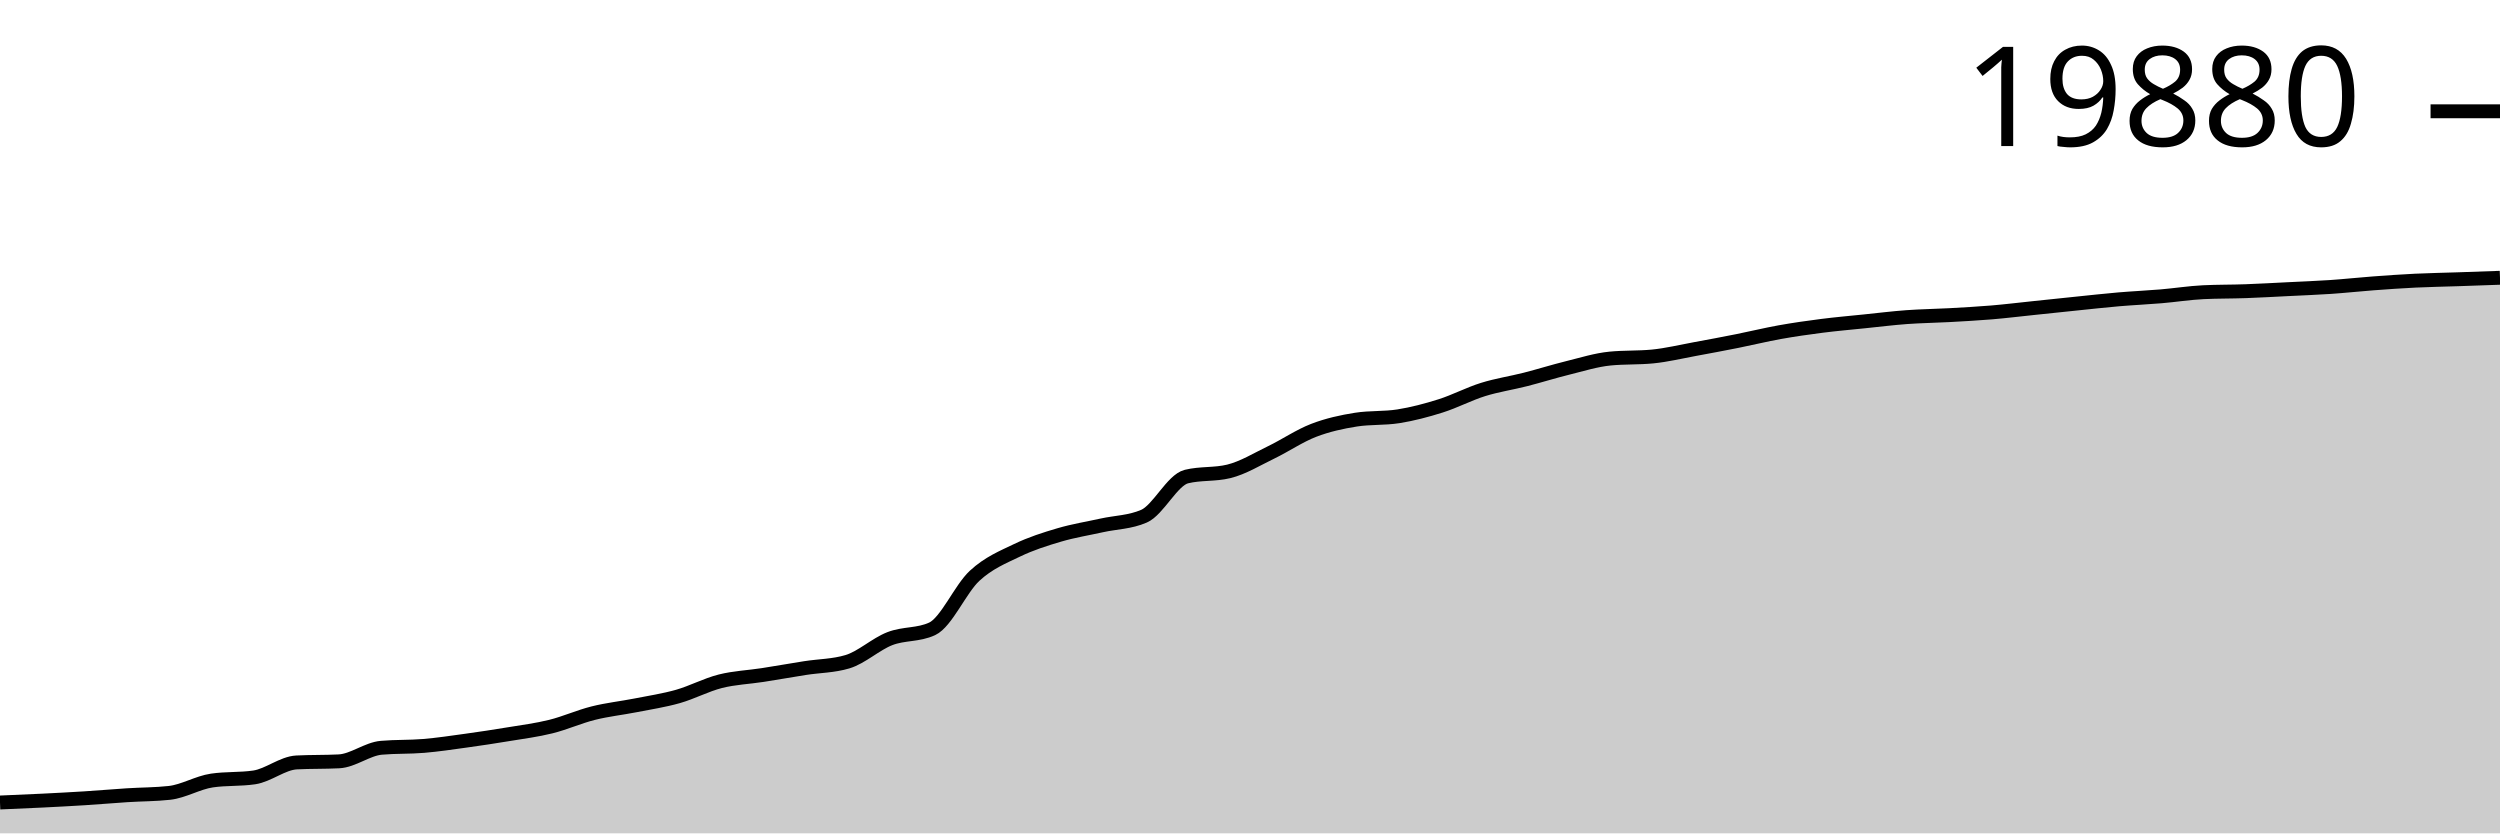
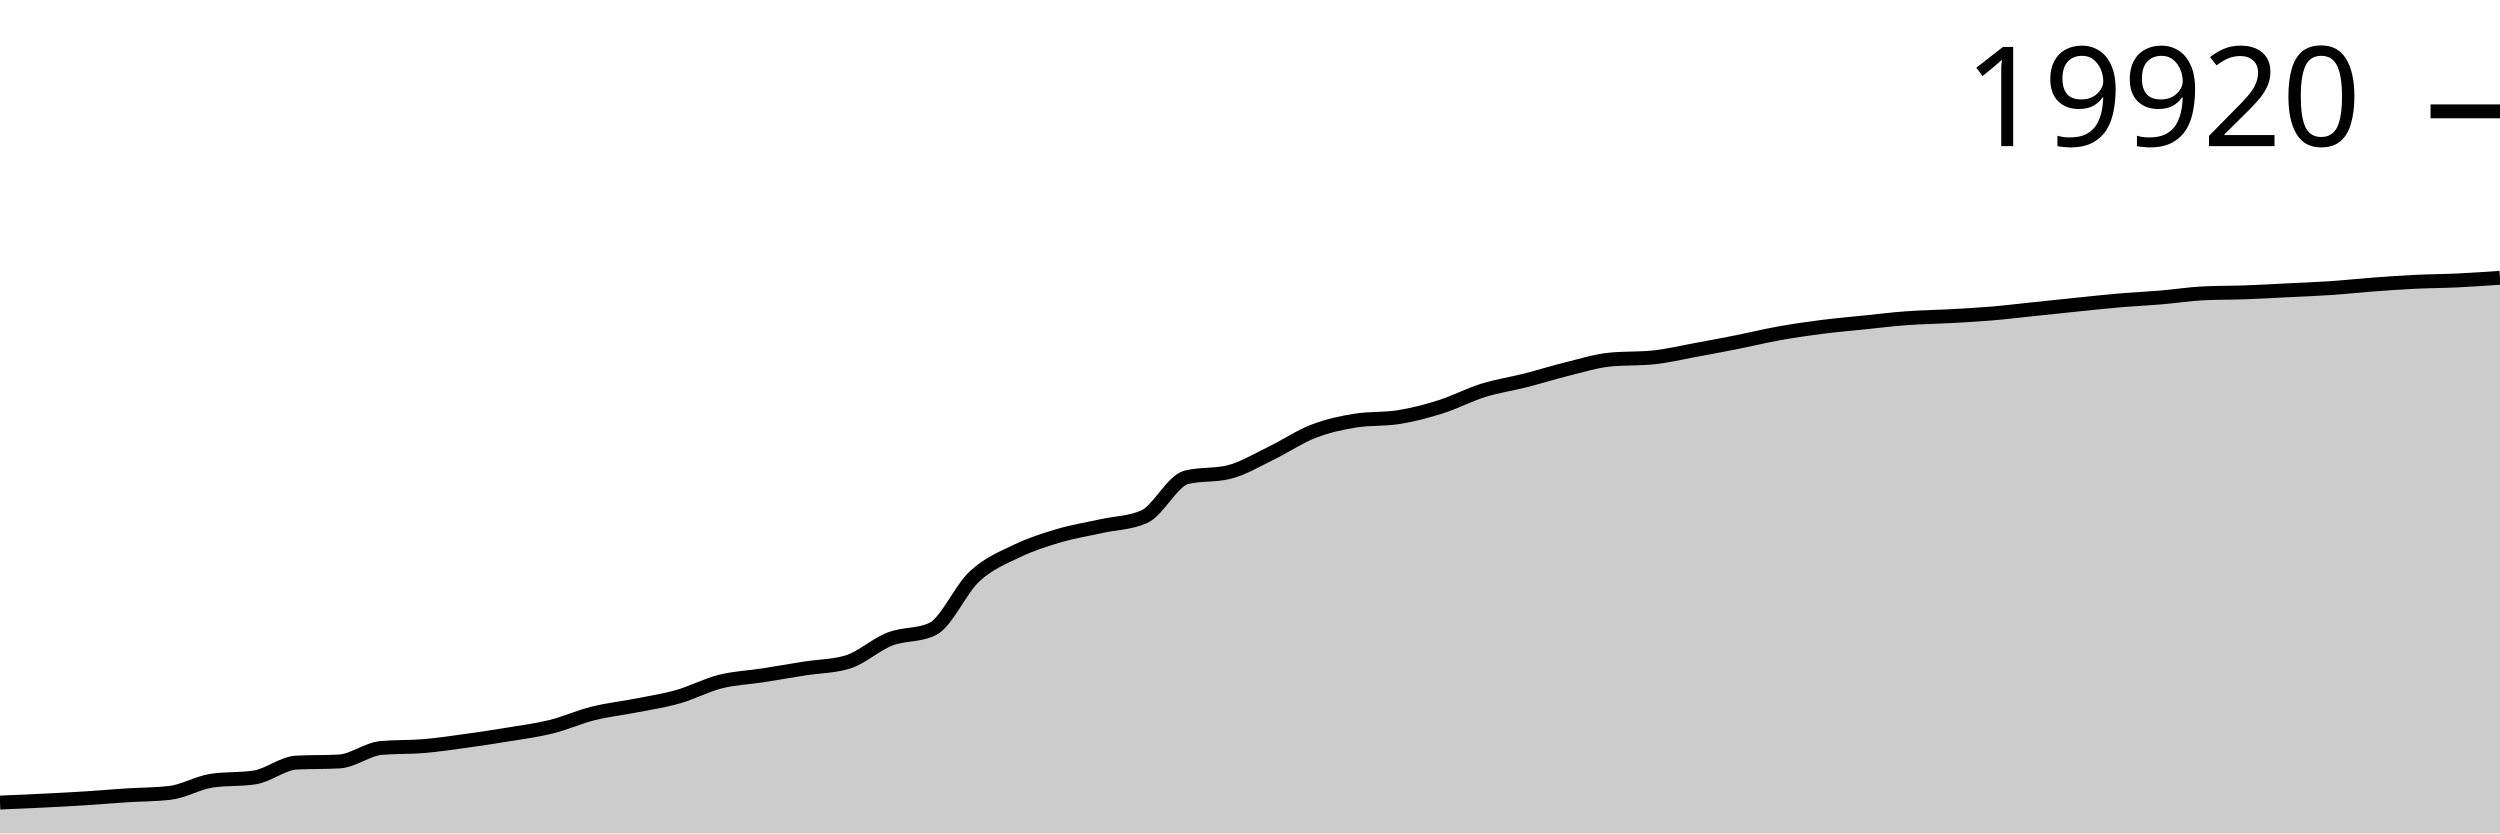
<svg xmlns="http://www.w3.org/2000/svg" viewBox="0 0 180 60">
  <g transform="translate(0,20)">
-     <path class="area" fill="rgba(0, 0, 0, 0.2)" d="M0,37.78C1.017,37.737,2.034,37.694,3.051,37.644C4.068,37.593,5.085,37.541,6.102,37.476C7.119,37.412,8.136,37.322,9.153,37.257C10.169,37.192,11.186,37.2,12.203,37.087C13.22,36.974,14.237,36.348,15.254,36.198C16.271,36.048,17.288,36.123,18.305,35.973C19.322,35.823,20.339,34.948,21.356,34.895C22.373,34.843,23.39,34.869,24.407,34.817C25.424,34.765,26.441,33.928,27.458,33.839C28.475,33.75,29.492,33.791,30.508,33.706C31.525,33.62,32.542,33.467,33.559,33.326C34.576,33.186,35.593,33.032,36.61,32.863C37.627,32.695,38.644,32.567,39.661,32.314C40.678,32.062,41.695,31.602,42.712,31.347C43.729,31.092,44.746,30.985,45.763,30.785C46.78,30.584,47.797,30.433,48.814,30.144C49.831,29.855,50.847,29.308,51.864,29.051C52.881,28.794,53.898,28.759,54.915,28.601C55.932,28.443,56.949,28.261,57.966,28.101C58.983,27.942,60,27.949,61.017,27.644C62.034,27.339,63.051,26.378,64.068,25.983C65.085,25.588,66.102,25.747,67.119,25.275C68.136,24.802,69.153,22.401,70.169,21.459C71.186,20.518,72.203,20.117,73.22,19.626C74.237,19.135,75.254,18.814,76.271,18.515C77.288,18.215,78.305,18.055,79.322,17.829C80.339,17.604,81.356,17.607,82.373,17.163C83.39,16.718,84.407,14.562,85.424,14.312C86.441,14.063,87.458,14.188,88.475,13.938C89.492,13.689,90.508,13.062,91.525,12.571C92.542,12.079,93.559,11.381,94.576,10.988C95.593,10.596,96.61,10.375,97.627,10.214C98.644,10.054,99.661,10.134,100.678,9.974C101.695,9.813,102.712,9.545,103.729,9.223C104.746,8.902,105.763,8.361,106.78,8.044C107.797,7.727,108.814,7.579,109.831,7.32C110.847,7.06,111.864,6.739,112.881,6.488C113.898,6.237,114.915,5.915,115.932,5.816C116.949,5.717,117.966,5.766,118.983,5.667C120,5.567,121.017,5.319,122.034,5.133C123.051,4.948,124.068,4.755,125.085,4.553C126.102,4.35,127.119,4.1,128.136,3.917C129.153,3.735,130.169,3.59,131.186,3.46C132.203,3.33,133.22,3.243,134.237,3.138C135.254,3.033,136.271,2.907,137.288,2.832C138.305,2.758,139.322,2.747,140.339,2.691C141.356,2.635,142.373,2.58,143.39,2.495C144.407,2.409,145.424,2.284,146.441,2.178C147.458,2.072,148.475,1.963,149.492,1.859C150.508,1.755,151.525,1.641,152.542,1.553C153.559,1.466,154.576,1.422,155.593,1.336C156.61,1.25,157.627,1.087,158.644,1.038C159.661,0.989,160.678,1.002,161.695,0.965C162.712,0.928,163.729,0.869,164.746,0.819C165.763,0.768,166.78,0.73,167.797,0.662C168.814,0.593,169.831,0.481,170.847,0.405C171.864,0.329,172.881,0.256,173.898,0.207C174.915,0.157,175.932,0.142,176.949,0.107C177.966,0.073,178.983,0.036,180,0L180,40C178.983,40,177.966,40,176.949,40C175.932,40,174.915,40,173.898,40C172.881,40,171.864,40,170.847,40C169.831,40,168.814,40,167.797,40C166.78,40,165.763,40,164.746,40C163.729,40,162.712,40,161.695,40C160.678,40,159.661,40,158.644,40C157.627,40,156.61,40,155.593,40C154.576,40,153.559,40,152.542,40C151.525,40,150.508,40,149.492,40C148.475,40,147.458,40,146.441,40C145.424,40,144.407,40,143.39,40C142.373,40,141.356,40,140.339,40C139.322,40,138.305,40,137.288,40C136.271,40,135.254,40,134.237,40C133.22,40,132.203,40,131.186,40C130.169,40,129.153,40,128.136,40C127.119,40,126.102,40,125.085,40C124.068,40,123.051,40,122.034,40C121.017,40,120,40,118.983,40C117.966,40,116.949,40,115.932,40C114.915,40,113.898,40,112.881,40C111.864,40,110.847,40,109.831,40C108.814,40,107.797,40,106.78,40C105.763,40,104.746,40,103.729,40C102.712,40,101.695,40,100.678,40C99.661,40,98.644,40,97.627,40C96.61,40,95.593,40,94.576,40C93.559,40,92.542,40,91.525,40C90.508,40,89.492,40,88.475,40C87.458,40,86.441,40,85.424,40C84.407,40,83.39,40,82.373,40C81.356,40,80.339,40,79.322,40C78.305,40,77.288,40,76.271,40C75.254,40,74.237,40,73.22,40C72.203,40,71.186,40,70.169,40C69.153,40,68.136,40,67.119,40C66.102,40,65.085,40,64.068,40C63.051,40,62.034,40,61.017,40C60,40,58.983,40,57.966,40C56.949,40,55.932,40,54.915,40C53.898,40,52.881,40,51.864,40C50.847,40,49.831,40,48.814,40C47.797,40,46.78,40,45.763,40C44.746,40,43.729,40,42.712,40C41.695,40,40.678,40,39.661,40C38.644,40,37.627,40,36.61,40C35.593,40,34.576,40,33.559,40C32.542,40,31.525,40,30.508,40C29.492,40,28.475,40,27.458,40C26.441,40,25.424,40,24.407,40C23.39,40,22.373,40,21.356,40C20.339,40,19.322,40,18.305,40C17.288,40,16.271,40,15.254,40C14.237,40,13.22,40,12.203,40C11.186,40,10.169,40,9.153,40C8.136,40,7.119,40,6.102,40C5.085,40,4.068,40,3.051,40C2.034,40,1.017,40,0,40Z" />
-     <path class="line" stroke="black" fill="none" d="M0,37.78C1.017,37.737,2.034,37.694,3.051,37.644C4.068,37.593,5.085,37.541,6.102,37.476C7.119,37.412,8.136,37.322,9.153,37.257C10.169,37.192,11.186,37.2,12.203,37.087C13.22,36.974,14.237,36.348,15.254,36.198C16.271,36.048,17.288,36.123,18.305,35.973C19.322,35.823,20.339,34.948,21.356,34.895C22.373,34.843,23.39,34.869,24.407,34.817C25.424,34.765,26.441,33.928,27.458,33.839C28.475,33.75,29.492,33.791,30.508,33.706C31.525,33.62,32.542,33.467,33.559,33.326C34.576,33.186,35.593,33.032,36.61,32.863C37.627,32.695,38.644,32.567,39.661,32.314C40.678,32.062,41.695,31.602,42.712,31.347C43.729,31.092,44.746,30.985,45.763,30.785C46.78,30.584,47.797,30.433,48.814,30.144C49.831,29.855,50.847,29.308,51.864,29.051C52.881,28.794,53.898,28.759,54.915,28.601C55.932,28.443,56.949,28.261,57.966,28.101C58.983,27.942,60,27.949,61.017,27.644C62.034,27.339,63.051,26.378,64.068,25.983C65.085,25.588,66.102,25.747,67.119,25.275C68.136,24.802,69.153,22.401,70.169,21.459C71.186,20.518,72.203,20.117,73.22,19.626C74.237,19.135,75.254,18.814,76.271,18.515C77.288,18.215,78.305,18.055,79.322,17.829C80.339,17.604,81.356,17.607,82.373,17.163C83.39,16.718,84.407,14.562,85.424,14.312C86.441,14.063,87.458,14.188,88.475,13.938C89.492,13.689,90.508,13.062,91.525,12.571C92.542,12.079,93.559,11.381,94.576,10.988C95.593,10.596,96.61,10.375,97.627,10.214C98.644,10.054,99.661,10.134,100.678,9.974C101.695,9.813,102.712,9.545,103.729,9.223C104.746,8.902,105.763,8.361,106.78,8.044C107.797,7.727,108.814,7.579,109.831,7.32C110.847,7.06,111.864,6.739,112.881,6.488C113.898,6.237,114.915,5.915,115.932,5.816C116.949,5.717,117.966,5.766,118.983,5.667C120,5.567,121.017,5.319,122.034,5.133C123.051,4.948,124.068,4.755,125.085,4.553C126.102,4.35,127.119,4.1,128.136,3.917C129.153,3.735,130.169,3.59,131.186,3.46C132.203,3.33,133.22,3.243,134.237,3.138C135.254,3.033,136.271,2.907,137.288,2.832C138.305,2.758,139.322,2.747,140.339,2.691C141.356,2.635,142.373,2.58,143.39,2.495C144.407,2.409,145.424,2.284,146.441,2.178C147.458,2.072,148.475,1.963,149.492,1.859C150.508,1.755,151.525,1.641,152.542,1.553C153.559,1.466,154.576,1.422,155.593,1.336C156.61,1.25,157.627,1.087,158.644,1.038C159.661,0.989,160.678,1.002,161.695,0.965C162.712,0.928,163.729,0.869,164.746,0.819C165.763,0.768,166.78,0.73,167.797,0.662C168.814,0.593,169.831,0.481,170.847,0.405C171.864,0.329,172.881,0.256,173.898,0.207C174.915,0.157,175.932,0.142,176.949,0.107C177.966,0.073,178.983,0.036,180,0" />
-     <path class="axis-ceiling" stroke-width="1" stroke="black" fill="none" d="M175,-11.987L180,-11.987" />
-     <text class="axis-ceiling-label" font-family="sans-serif" text-anchor="end" font-size="10px" x="170" y="-9.487">19880</text>
+     <path class="area" fill="rgba(0, 0, 0, 0.2)" d="M0,37.784C1.017,37.742,2.034,37.699,3.051,37.649C4.068,37.598,5.085,37.546,6.102,37.482C7.119,37.417,8.136,37.327,9.153,37.263C10.169,37.198,11.186,37.206,12.203,37.093C13.22,36.98,14.237,36.355,15.254,36.206C16.271,36.056,17.288,36.131,18.305,35.981C19.322,35.832,20.339,34.958,21.356,34.906C22.373,34.854,23.39,34.88,24.407,34.828C25.424,34.776,26.441,33.941,27.458,33.852C28.475,33.763,29.492,33.804,30.508,33.719C31.525,33.633,32.542,33.48,33.559,33.34C34.576,33.2,35.593,33.047,36.61,32.878C37.627,32.71,38.644,32.583,39.661,32.33C40.678,32.078,41.695,31.619,42.712,31.365C43.729,31.11,44.746,31.004,45.763,30.804C46.78,30.604,47.797,30.453,48.814,30.164C49.831,29.876,50.847,29.33,51.864,29.074C52.881,28.817,53.898,28.783,54.915,28.625C55.932,28.467,56.949,28.285,57.966,28.126C58.983,27.967,60,27.974,61.017,27.67C62.034,27.365,63.051,26.407,64.068,26.013C65.085,25.618,66.102,25.777,67.119,25.305C68.136,24.834,69.153,22.437,70.169,21.498C71.186,20.558,72.203,20.158,73.22,19.669C74.237,19.179,75.254,18.858,76.271,18.559C77.288,18.261,78.305,18.101,79.322,17.876C80.339,17.651,81.356,17.654,82.373,17.21C83.39,16.767,84.407,14.615,85.424,14.366C86.441,14.117,87.458,14.241,88.475,13.993C89.492,13.744,90.508,13.118,91.525,12.628C92.542,12.137,93.559,11.441,94.576,11.049C95.593,10.657,96.61,10.437,97.627,10.277C98.644,10.117,99.661,10.197,100.678,10.037C101.695,9.876,102.712,9.609,103.729,9.288C104.746,8.967,105.763,8.427,106.78,8.111C107.797,7.794,108.814,7.647,109.831,7.388C110.847,7.129,111.864,6.808,112.881,6.558C113.898,6.308,114.915,5.986,115.932,5.887C116.949,5.788,117.966,5.838,118.983,5.739C120,5.639,121.017,5.391,122.034,5.206C123.051,5.021,124.068,4.829,125.085,4.627C126.102,4.425,127.119,4.174,128.136,3.993C129.153,3.811,130.169,3.666,131.186,3.536C132.203,3.406,133.22,3.319,134.237,3.215C135.254,3.111,136.271,2.984,137.288,2.91C138.305,2.835,139.322,2.825,140.339,2.769C141.356,2.713,142.373,2.658,143.39,2.573C144.407,2.488,145.424,2.363,146.441,2.257C147.458,2.152,148.475,2.043,149.492,1.939C150.508,1.835,151.525,1.721,152.542,1.634C153.559,1.547,154.576,1.503,155.593,1.417C156.61,1.331,157.627,1.168,158.644,1.12C159.661,1.071,160.678,1.083,161.695,1.046C162.712,1.01,163.729,0.951,164.746,0.9C165.763,0.85,166.78,0.812,167.797,0.744C168.814,0.675,169.831,0.564,170.847,0.488C171.864,0.412,172.881,0.339,173.898,0.29C174.915,0.24,175.932,0.239,176.949,0.191C177.966,0.142,178.983,0.071,180,0L180,40C178.983,40,177.966,40,176.949,40C175.932,40,174.915,40,173.898,40C172.881,40,171.864,40,170.847,40C169.831,40,168.814,40,167.797,40C166.78,40,165.763,40,164.746,40C163.729,40,162.712,40,161.695,40C160.678,40,159.661,40,158.644,40C157.627,40,156.61,40,155.593,40C154.576,40,153.559,40,152.542,40C151.525,40,150.508,40,149.492,40C148.475,40,147.458,40,146.441,40C145.424,40,144.407,40,143.39,40C142.373,40,141.356,40,140.339,40C139.322,40,138.305,40,137.288,40C136.271,40,135.254,40,134.237,40C133.22,40,132.203,40,131.186,40C130.169,40,129.153,40,128.136,40C127.119,40,126.102,40,125.085,40C124.068,40,123.051,40,122.034,40C121.017,40,120,40,118.983,40C117.966,40,116.949,40,115.932,40C114.915,40,113.898,40,112.881,40C111.864,40,110.847,40,109.831,40C108.814,40,107.797,40,106.78,40C105.763,40,104.746,40,103.729,40C102.712,40,101.695,40,100.678,40C99.661,40,98.644,40,97.627,40C96.61,40,95.593,40,94.576,40C93.559,40,92.542,40,91.525,40C90.508,40,89.492,40,88.475,40C87.458,40,86.441,40,85.424,40C84.407,40,83.39,40,82.373,40C81.356,40,80.339,40,79.322,40C78.305,40,77.288,40,76.271,40C75.254,40,74.237,40,73.22,40C72.203,40,71.186,40,70.169,40C69.153,40,68.136,40,67.119,40C66.102,40,65.085,40,64.068,40C63.051,40,62.034,40,61.017,40C60,40,58.983,40,57.966,40C56.949,40,55.932,40,54.915,40C53.898,40,52.881,40,51.864,40C50.847,40,49.831,40,48.814,40C47.797,40,46.78,40,45.763,40C44.746,40,43.729,40,42.712,40C41.695,40,40.678,40,39.661,40C38.644,40,37.627,40,36.61,40C35.593,40,34.576,40,33.559,40C32.542,40,31.525,40,30.508,40C29.492,40,28.475,40,27.458,40C26.441,40,25.424,40,24.407,40C23.39,40,22.373,40,21.356,40C20.339,40,19.322,40,18.305,40C17.288,40,16.271,40,15.254,40C14.237,40,13.22,40,12.203,40C11.186,40,10.169,40,9.153,40C8.136,40,7.119,40,6.102,40C5.085,40,4.068,40,3.051,40C2.034,40,1.017,40,0,40Z" />
+     <path class="line" stroke="black" fill="none" d="M0,37.784C1.017,37.742,2.034,37.699,3.051,37.649C4.068,37.598,5.085,37.546,6.102,37.482C7.119,37.417,8.136,37.327,9.153,37.263C10.169,37.198,11.186,37.206,12.203,37.093C13.22,36.98,14.237,36.355,15.254,36.206C16.271,36.056,17.288,36.131,18.305,35.981C19.322,35.832,20.339,34.958,21.356,34.906C22.373,34.854,23.39,34.88,24.407,34.828C25.424,34.776,26.441,33.941,27.458,33.852C28.475,33.763,29.492,33.804,30.508,33.719C31.525,33.633,32.542,33.48,33.559,33.34C34.576,33.2,35.593,33.047,36.61,32.878C37.627,32.71,38.644,32.583,39.661,32.33C40.678,32.078,41.695,31.619,42.712,31.365C43.729,31.11,44.746,31.004,45.763,30.804C46.78,30.604,47.797,30.453,48.814,30.164C49.831,29.876,50.847,29.33,51.864,29.074C52.881,28.817,53.898,28.783,54.915,28.625C55.932,28.467,56.949,28.285,57.966,28.126C58.983,27.967,60,27.974,61.017,27.67C62.034,27.365,63.051,26.407,64.068,26.013C65.085,25.618,66.102,25.777,67.119,25.305C68.136,24.834,69.153,22.437,70.169,21.498C71.186,20.558,72.203,20.158,73.22,19.669C74.237,19.179,75.254,18.858,76.271,18.559C77.288,18.261,78.305,18.101,79.322,17.876C80.339,17.651,81.356,17.654,82.373,17.21C83.39,16.767,84.407,14.615,85.424,14.366C86.441,14.117,87.458,14.241,88.475,13.993C89.492,13.744,90.508,13.118,91.525,12.628C92.542,12.137,93.559,11.441,94.576,11.049C95.593,10.657,96.61,10.437,97.627,10.277C98.644,10.117,99.661,10.197,100.678,10.037C101.695,9.876,102.712,9.609,103.729,9.288C104.746,8.967,105.763,8.427,106.78,8.111C107.797,7.794,108.814,7.647,109.831,7.388C110.847,7.129,111.864,6.808,112.881,6.558C113.898,6.308,114.915,5.986,115.932,5.887C116.949,5.788,117.966,5.838,118.983,5.739C120,5.639,121.017,5.391,122.034,5.206C123.051,5.021,124.068,4.829,125.085,4.627C126.102,4.425,127.119,4.174,128.136,3.993C129.153,3.811,130.169,3.666,131.186,3.536C132.203,3.406,133.22,3.319,134.237,3.215C135.254,3.111,136.271,2.984,137.288,2.91C138.305,2.835,139.322,2.825,140.339,2.769C141.356,2.713,142.373,2.658,143.39,2.573C144.407,2.488,145.424,2.363,146.441,2.257C147.458,2.152,148.475,2.043,149.492,1.939C150.508,1.835,151.525,1.721,152.542,1.634C153.559,1.547,154.576,1.503,155.593,1.417C156.61,1.331,157.627,1.168,158.644,1.12C159.661,1.071,160.678,1.083,161.695,1.046C162.712,1.01,163.729,0.951,164.746,0.9C165.763,0.85,166.78,0.812,167.797,0.744C168.814,0.675,169.831,0.564,170.847,0.488C171.864,0.412,172.881,0.339,173.898,0.29C174.915,0.24,175.932,0.239,176.949,0.191C177.966,0.142,178.983,0.071,180,0" />
+     <path class="axis-ceiling" stroke-width="1" stroke="black" fill="none" d="M175,-11.983L180,-11.983" />
+     <text class="axis-ceiling-label" font-family="sans-serif" text-anchor="end" font-size="10px" x="170" y="-9.483">19920</text>
  </g>
</svg>
